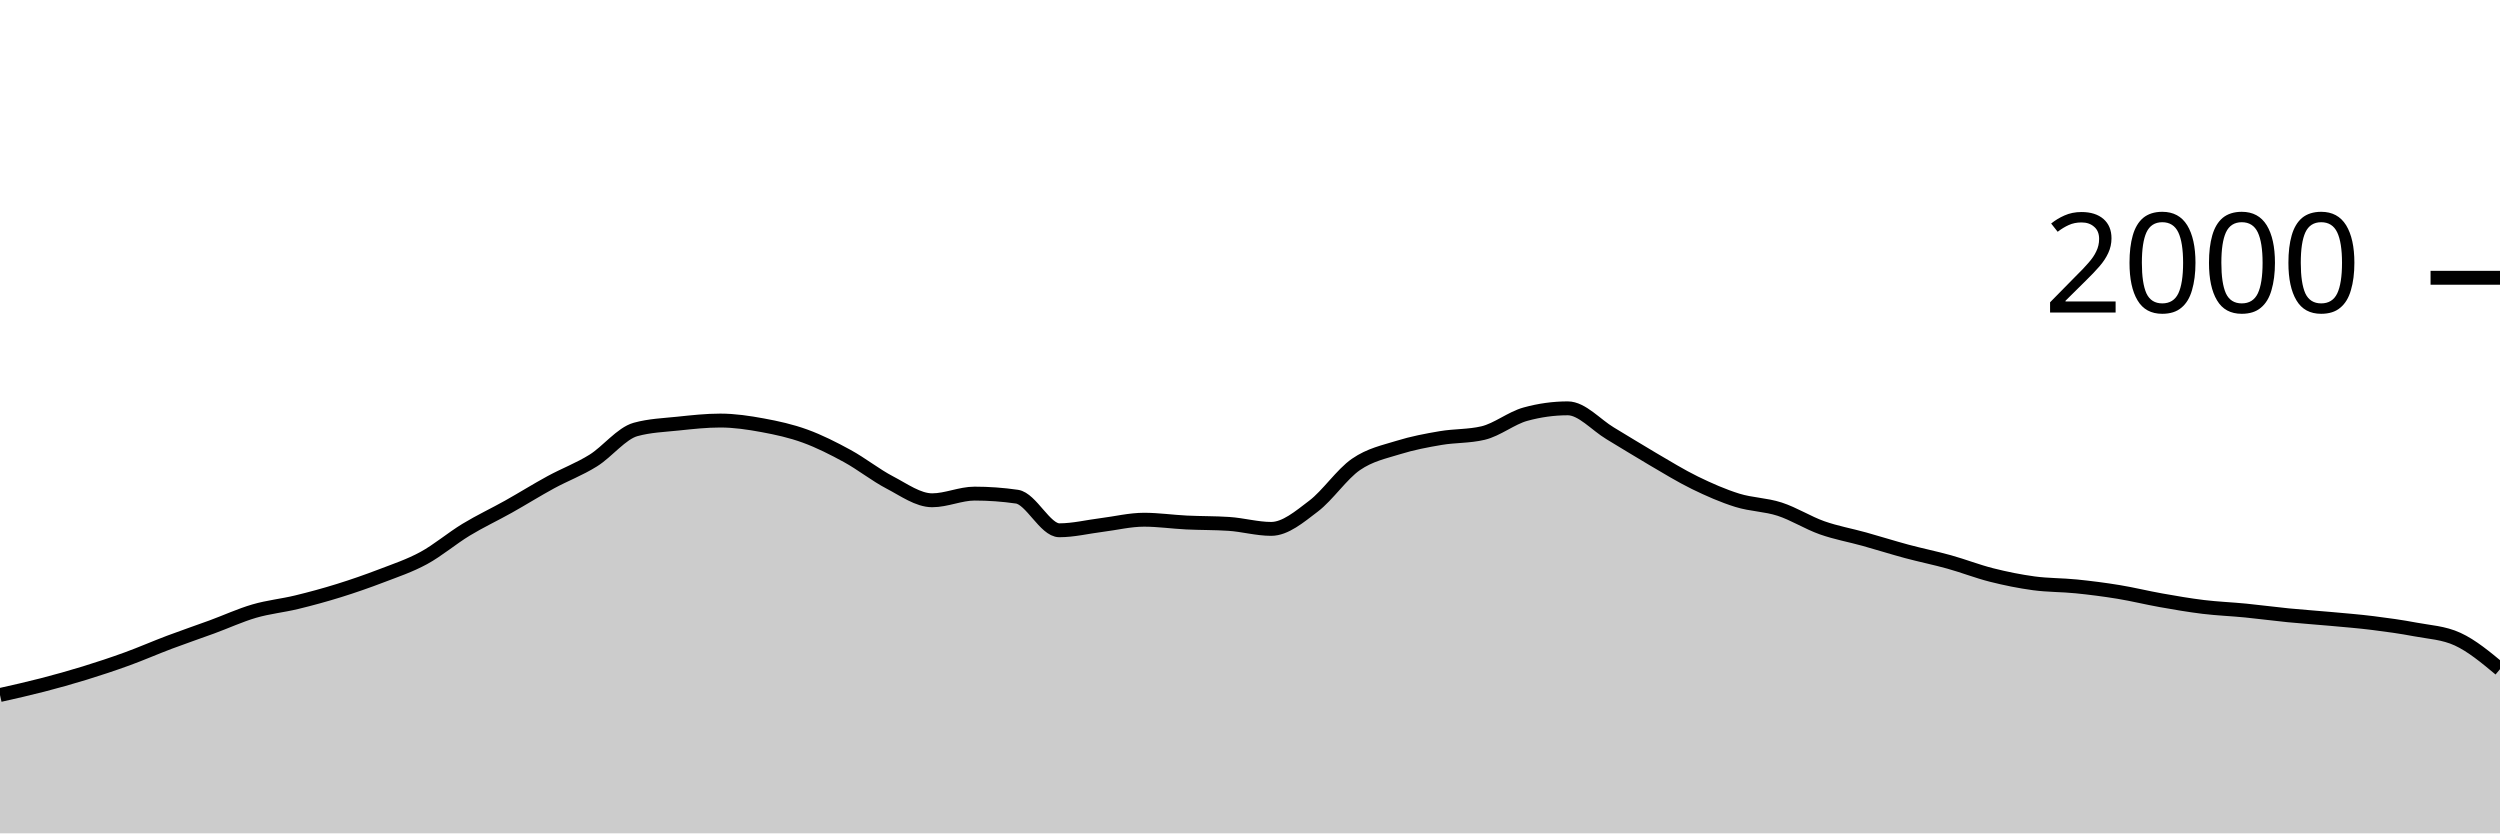
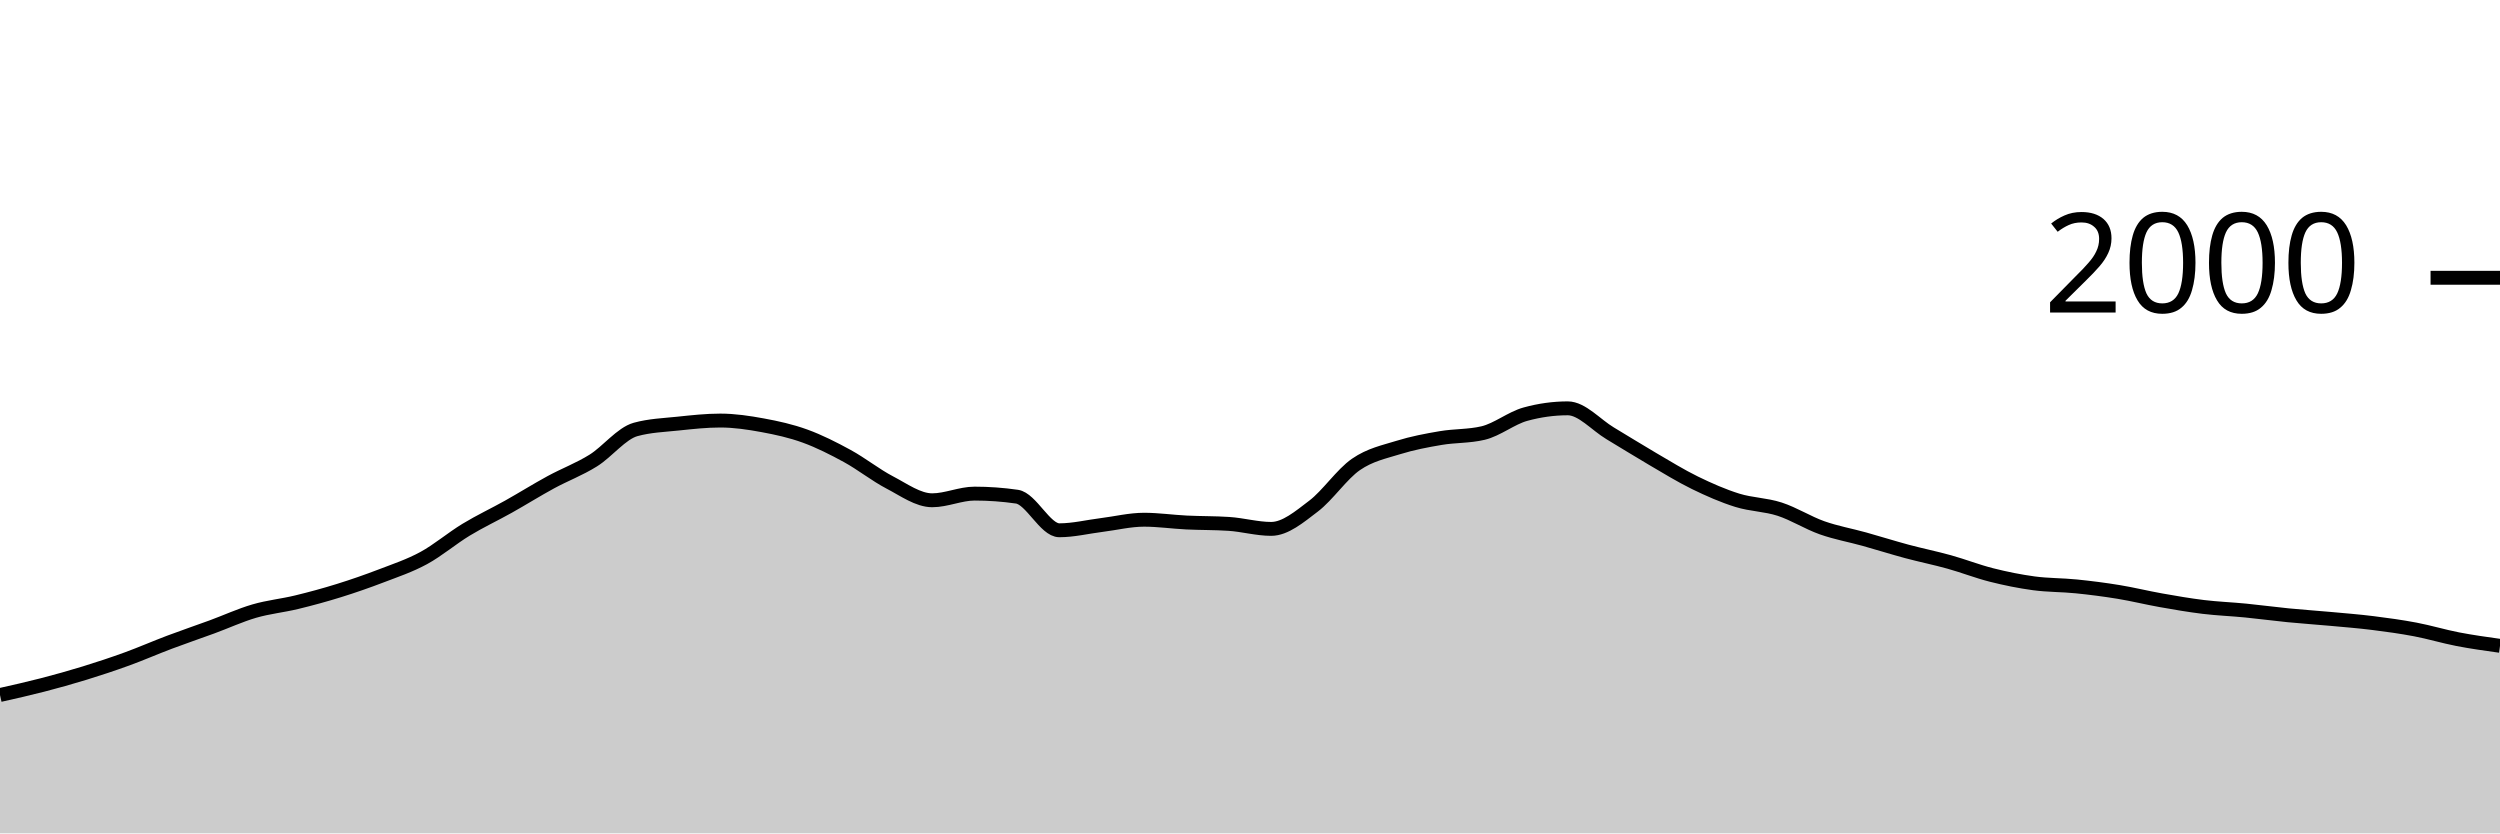
<svg xmlns="http://www.w3.org/2000/svg" viewBox="0 0 180 60">
  <g transform="translate(0,20)">
-     <path class="area" fill="rgba(0, 0, 0, 0.2)" d="M0,30.04C1.017,29.812,2.034,29.583,3.051,29.32C4.068,29.057,5.085,28.773,6.102,28.46C7.119,28.147,8.136,27.81,9.153,27.44C10.169,27.07,11.186,26.623,12.203,26.24C13.22,25.857,14.237,25.513,15.254,25.14C16.271,24.767,17.288,24.297,18.305,24C19.322,23.703,20.339,23.607,21.356,23.36C22.373,23.113,23.39,22.837,24.407,22.52C25.424,22.203,26.441,21.85,27.458,21.46C28.475,21.07,29.492,20.733,30.508,20.18C31.525,19.627,32.542,18.757,33.559,18.14C34.576,17.523,35.593,17.05,36.61,16.48C37.627,15.91,38.644,15.273,39.661,14.72C40.678,14.167,41.695,13.793,42.712,13.16C43.729,12.527,44.746,11.2,45.763,10.92C46.78,10.64,47.797,10.607,48.814,10.5C49.831,10.393,50.847,10.28,51.864,10.28C52.881,10.28,53.898,10.433,54.915,10.62C55.932,10.807,56.949,11.03,57.966,11.4C58.983,11.77,60,12.283,61.017,12.84C62.034,13.397,63.051,14.21,64.068,14.74C65.085,15.27,66.102,16.02,67.119,16.02C68.136,16.02,69.153,15.54,70.169,15.54C71.186,15.54,72.203,15.613,73.22,15.76C74.237,15.907,75.254,18.18,76.271,18.18C77.288,18.18,78.305,17.927,79.322,17.8C80.339,17.673,81.356,17.42,82.373,17.42C83.39,17.42,84.407,17.57,85.424,17.62C86.441,17.67,87.458,17.653,88.475,17.72C89.492,17.787,90.508,18.08,91.525,18.08C92.542,18.08,93.559,17.213,94.576,16.44C95.593,15.667,96.61,14.143,97.627,13.44C98.644,12.737,99.661,12.537,100.678,12.22C101.695,11.903,102.712,11.713,103.729,11.54C104.746,11.367,105.763,11.42,106.78,11.18C107.797,10.94,108.814,10.1,109.831,9.82C110.847,9.54,111.864,9.4,112.881,9.4C113.898,9.4,114.915,10.593,115.932,11.2C116.949,11.807,117.966,12.447,118.983,13.04C120,13.633,121.017,14.263,122.034,14.76C123.051,15.257,124.068,15.703,125.085,16.02C126.102,16.337,127.119,16.33,128.136,16.66C129.153,16.99,130.169,17.64,131.186,18C132.203,18.36,133.22,18.537,134.237,18.82C135.254,19.103,136.271,19.427,137.288,19.7C138.305,19.973,139.322,20.177,140.339,20.46C141.356,20.743,142.373,21.143,143.39,21.4C144.407,21.657,145.424,21.863,146.441,22C147.458,22.137,148.475,22.117,149.492,22.22C150.508,22.323,151.525,22.453,152.542,22.62C153.559,22.787,154.576,23.04,155.593,23.22C156.61,23.4,157.627,23.577,158.644,23.7C159.661,23.823,160.678,23.86,161.695,23.96C162.712,24.06,163.729,24.2,164.746,24.3C165.763,24.4,166.78,24.467,167.797,24.56C168.814,24.653,169.831,24.733,170.847,24.86C171.864,24.987,172.881,25.127,173.898,25.32C174.915,25.513,175.932,25.553,176.949,26.02C177.966,26.487,178.983,27.333,180,28.18L180,40C178.983,40,177.966,40,176.949,40C175.932,40,174.915,40,173.898,40C172.881,40,171.864,40,170.847,40C169.831,40,168.814,40,167.797,40C166.78,40,165.763,40,164.746,40C163.729,40,162.712,40,161.695,40C160.678,40,159.661,40,158.644,40C157.627,40,156.61,40,155.593,40C154.576,40,153.559,40,152.542,40C151.525,40,150.508,40,149.492,40C148.475,40,147.458,40,146.441,40C145.424,40,144.407,40,143.39,40C142.373,40,141.356,40,140.339,40C139.322,40,138.305,40,137.288,40C136.271,40,135.254,40,134.237,40C133.22,40,132.203,40,131.186,40C130.169,40,129.153,40,128.136,40C127.119,40,126.102,40,125.085,40C124.068,40,123.051,40,122.034,40C121.017,40,120,40,118.983,40C117.966,40,116.949,40,115.932,40C114.915,40,113.898,40,112.881,40C111.864,40,110.847,40,109.831,40C108.814,40,107.797,40,106.78,40C105.763,40,104.746,40,103.729,40C102.712,40,101.695,40,100.678,40C99.661,40,98.644,40,97.627,40C96.61,40,95.593,40,94.576,40C93.559,40,92.542,40,91.525,40C90.508,40,89.492,40,88.475,40C87.458,40,86.441,40,85.424,40C84.407,40,83.39,40,82.373,40C81.356,40,80.339,40,79.322,40C78.305,40,77.288,40,76.271,40C75.254,40,74.237,40,73.22,40C72.203,40,71.186,40,70.169,40C69.153,40,68.136,40,67.119,40C66.102,40,65.085,40,64.068,40C63.051,40,62.034,40,61.017,40C60,40,58.983,40,57.966,40C56.949,40,55.932,40,54.915,40C53.898,40,52.881,40,51.864,40C50.847,40,49.831,40,48.814,40C47.797,40,46.78,40,45.763,40C44.746,40,43.729,40,42.712,40C41.695,40,40.678,40,39.661,40C38.644,40,37.627,40,36.61,40C35.593,40,34.576,40,33.559,40C32.542,40,31.525,40,30.508,40C29.492,40,28.475,40,27.458,40C26.441,40,25.424,40,24.407,40C23.39,40,22.373,40,21.356,40C20.339,40,19.322,40,18.305,40C17.288,40,16.271,40,15.254,40C14.237,40,13.22,40,12.203,40C11.186,40,10.169,40,9.153,40C8.136,40,7.119,40,6.102,40C5.085,40,4.068,40,3.051,40C2.034,40,1.017,40,0,40Z" />
-     <path class="line" stroke="black" fill="none" d="M0,30.04C1.017,29.812,2.034,29.583,3.051,29.32C4.068,29.057,5.085,28.773,6.102,28.46C7.119,28.147,8.136,27.81,9.153,27.44C10.169,27.07,11.186,26.623,12.203,26.24C13.22,25.857,14.237,25.513,15.254,25.14C16.271,24.767,17.288,24.297,18.305,24C19.322,23.703,20.339,23.607,21.356,23.36C22.373,23.113,23.39,22.837,24.407,22.52C25.424,22.203,26.441,21.85,27.458,21.46C28.475,21.07,29.492,20.733,30.508,20.18C31.525,19.627,32.542,18.757,33.559,18.14C34.576,17.523,35.593,17.05,36.61,16.48C37.627,15.91,38.644,15.273,39.661,14.72C40.678,14.167,41.695,13.793,42.712,13.16C43.729,12.527,44.746,11.2,45.763,10.92C46.78,10.64,47.797,10.607,48.814,10.5C49.831,10.393,50.847,10.28,51.864,10.28C52.881,10.28,53.898,10.433,54.915,10.62C55.932,10.807,56.949,11.03,57.966,11.4C58.983,11.77,60,12.283,61.017,12.84C62.034,13.397,63.051,14.21,64.068,14.74C65.085,15.27,66.102,16.02,67.119,16.02C68.136,16.02,69.153,15.54,70.169,15.54C71.186,15.54,72.203,15.613,73.22,15.76C74.237,15.907,75.254,18.18,76.271,18.18C77.288,18.18,78.305,17.927,79.322,17.8C80.339,17.673,81.356,17.42,82.373,17.42C83.39,17.42,84.407,17.57,85.424,17.62C86.441,17.67,87.458,17.653,88.475,17.72C89.492,17.787,90.508,18.08,91.525,18.08C92.542,18.08,93.559,17.213,94.576,16.44C95.593,15.667,96.61,14.143,97.627,13.44C98.644,12.737,99.661,12.537,100.678,12.22C101.695,11.903,102.712,11.713,103.729,11.54C104.746,11.367,105.763,11.42,106.78,11.18C107.797,10.94,108.814,10.1,109.831,9.82C110.847,9.54,111.864,9.4,112.881,9.4C113.898,9.4,114.915,10.593,115.932,11.2C116.949,11.807,117.966,12.447,118.983,13.04C120,13.633,121.017,14.263,122.034,14.76C123.051,15.257,124.068,15.703,125.085,16.02C126.102,16.337,127.119,16.33,128.136,16.66C129.153,16.99,130.169,17.64,131.186,18C132.203,18.36,133.22,18.537,134.237,18.82C135.254,19.103,136.271,19.427,137.288,19.7C138.305,19.973,139.322,20.177,140.339,20.46C141.356,20.743,142.373,21.143,143.39,21.4C144.407,21.657,145.424,21.863,146.441,22C147.458,22.137,148.475,22.117,149.492,22.22C150.508,22.323,151.525,22.453,152.542,22.62C153.559,22.787,154.576,23.04,155.593,23.22C156.61,23.4,157.627,23.577,158.644,23.7C159.661,23.823,160.678,23.86,161.695,23.96C162.712,24.06,163.729,24.2,164.746,24.3C165.763,24.4,166.78,24.467,167.797,24.56C168.814,24.653,169.831,24.733,170.847,24.86C171.864,24.987,172.881,25.127,173.898,25.32C174.915,25.513,175.932,25.553,176.949,26.02C177.966,26.487,178.983,27.333,180,28.18" />
+     <path class="area" fill="rgba(0, 0, 0, 0.2)" d="M0,30.04C1.017,29.812,2.034,29.583,3.051,29.32C4.068,29.057,5.085,28.773,6.102,28.46C7.119,28.147,8.136,27.81,9.153,27.44C10.169,27.07,11.186,26.623,12.203,26.24C13.22,25.857,14.237,25.513,15.254,25.14C16.271,24.767,17.288,24.297,18.305,24C19.322,23.703,20.339,23.607,21.356,23.36C22.373,23.113,23.39,22.837,24.407,22.52C25.424,22.203,26.441,21.85,27.458,21.46C28.475,21.07,29.492,20.733,30.508,20.18C31.525,19.627,32.542,18.757,33.559,18.14C34.576,17.523,35.593,17.05,36.61,16.48C37.627,15.91,38.644,15.273,39.661,14.72C40.678,14.167,41.695,13.793,42.712,13.16C43.729,12.527,44.746,11.2,45.763,10.92C46.78,10.64,47.797,10.607,48.814,10.5C49.831,10.393,50.847,10.28,51.864,10.28C52.881,10.28,53.898,10.433,54.915,10.62C55.932,10.807,56.949,11.03,57.966,11.4C58.983,11.77,60,12.283,61.017,12.84C62.034,13.397,63.051,14.21,64.068,14.74C65.085,15.27,66.102,16.02,67.119,16.02C68.136,16.02,69.153,15.54,70.169,15.54C71.186,15.54,72.203,15.613,73.22,15.76C74.237,15.907,75.254,18.18,76.271,18.18C77.288,18.18,78.305,17.927,79.322,17.8C80.339,17.673,81.356,17.42,82.373,17.42C83.39,17.42,84.407,17.57,85.424,17.62C86.441,17.67,87.458,17.653,88.475,17.72C89.492,17.787,90.508,18.08,91.525,18.08C92.542,18.08,93.559,17.213,94.576,16.44C95.593,15.667,96.61,14.143,97.627,13.44C98.644,12.737,99.661,12.537,100.678,12.22C101.695,11.903,102.712,11.713,103.729,11.54C104.746,11.367,105.763,11.42,106.78,11.18C107.797,10.94,108.814,10.1,109.831,9.82C110.847,9.54,111.864,9.4,112.881,9.4C113.898,9.4,114.915,10.593,115.932,11.2C116.949,11.807,117.966,12.447,118.983,13.04C120,13.633,121.017,14.263,122.034,14.76C123.051,15.257,124.068,15.703,125.085,16.02C126.102,16.337,127.119,16.33,128.136,16.66C129.153,16.99,130.169,17.64,131.186,18C132.203,18.36,133.22,18.537,134.237,18.82C135.254,19.103,136.271,19.427,137.288,19.7C138.305,19.973,139.322,20.177,140.339,20.46C141.356,20.743,142.373,21.143,143.39,21.4C144.407,21.657,145.424,21.863,146.441,22C147.458,22.137,148.475,22.117,149.492,22.22C150.508,22.323,151.525,22.453,152.542,22.62C153.559,22.787,154.576,23.04,155.593,23.22C156.61,23.4,157.627,23.577,158.644,23.7C159.661,23.823,160.678,23.86,161.695,23.96C162.712,24.06,163.729,24.2,164.746,24.3C165.763,24.4,166.78,24.467,167.797,24.56C168.814,24.653,169.831,24.733,170.847,24.86C171.864,24.987,172.881,25.127,173.898,25.32C174.915,25.513,175.932,25.823,176.949,26.02C177.966,26.217,178.983,26.358,180,26.5L180,40C178.983,40,177.966,40,176.949,40C175.932,40,174.915,40,173.898,40C172.881,40,171.864,40,170.847,40C169.831,40,168.814,40,167.797,40C166.78,40,165.763,40,164.746,40C163.729,40,162.712,40,161.695,40C160.678,40,159.661,40,158.644,40C157.627,40,156.61,40,155.593,40C154.576,40,153.559,40,152.542,40C151.525,40,150.508,40,149.492,40C148.475,40,147.458,40,146.441,40C145.424,40,144.407,40,143.39,40C142.373,40,141.356,40,140.339,40C139.322,40,138.305,40,137.288,40C136.271,40,135.254,40,134.237,40C133.22,40,132.203,40,131.186,40C130.169,40,129.153,40,128.136,40C127.119,40,126.102,40,125.085,40C124.068,40,123.051,40,122.034,40C121.017,40,120,40,118.983,40C117.966,40,116.949,40,115.932,40C114.915,40,113.898,40,112.881,40C111.864,40,110.847,40,109.831,40C108.814,40,107.797,40,106.78,40C105.763,40,104.746,40,103.729,40C102.712,40,101.695,40,100.678,40C99.661,40,98.644,40,97.627,40C96.61,40,95.593,40,94.576,40C93.559,40,92.542,40,91.525,40C90.508,40,89.492,40,88.475,40C87.458,40,86.441,40,85.424,40C84.407,40,83.39,40,82.373,40C81.356,40,80.339,40,79.322,40C78.305,40,77.288,40,76.271,40C75.254,40,74.237,40,73.22,40C72.203,40,71.186,40,70.169,40C69.153,40,68.136,40,67.119,40C66.102,40,65.085,40,64.068,40C63.051,40,62.034,40,61.017,40C60,40,58.983,40,57.966,40C56.949,40,55.932,40,54.915,40C53.898,40,52.881,40,51.864,40C50.847,40,49.831,40,48.814,40C47.797,40,46.78,40,45.763,40C44.746,40,43.729,40,42.712,40C41.695,40,40.678,40,39.661,40C38.644,40,37.627,40,36.61,40C35.593,40,34.576,40,33.559,40C32.542,40,31.525,40,30.508,40C29.492,40,28.475,40,27.458,40C26.441,40,25.424,40,24.407,40C23.39,40,22.373,40,21.356,40C20.339,40,19.322,40,18.305,40C17.288,40,16.271,40,15.254,40C14.237,40,13.22,40,12.203,40C11.186,40,10.169,40,9.153,40C8.136,40,7.119,40,6.102,40C5.085,40,4.068,40,3.051,40C2.034,40,1.017,40,0,40Z" />
+     <path class="line" stroke="black" fill="none" d="M0,30.04C1.017,29.812,2.034,29.583,3.051,29.32C4.068,29.057,5.085,28.773,6.102,28.46C7.119,28.147,8.136,27.81,9.153,27.44C10.169,27.07,11.186,26.623,12.203,26.24C13.22,25.857,14.237,25.513,15.254,25.14C16.271,24.767,17.288,24.297,18.305,24C19.322,23.703,20.339,23.607,21.356,23.36C22.373,23.113,23.39,22.837,24.407,22.52C25.424,22.203,26.441,21.85,27.458,21.46C28.475,21.07,29.492,20.733,30.508,20.18C31.525,19.627,32.542,18.757,33.559,18.14C34.576,17.523,35.593,17.05,36.61,16.48C37.627,15.91,38.644,15.273,39.661,14.72C40.678,14.167,41.695,13.793,42.712,13.16C43.729,12.527,44.746,11.2,45.763,10.92C46.78,10.64,47.797,10.607,48.814,10.5C49.831,10.393,50.847,10.28,51.864,10.28C52.881,10.28,53.898,10.433,54.915,10.62C55.932,10.807,56.949,11.03,57.966,11.4C58.983,11.77,60,12.283,61.017,12.84C62.034,13.397,63.051,14.21,64.068,14.74C65.085,15.27,66.102,16.02,67.119,16.02C68.136,16.02,69.153,15.54,70.169,15.54C71.186,15.54,72.203,15.613,73.22,15.76C74.237,15.907,75.254,18.18,76.271,18.18C77.288,18.18,78.305,17.927,79.322,17.8C80.339,17.673,81.356,17.42,82.373,17.42C83.39,17.42,84.407,17.57,85.424,17.62C86.441,17.67,87.458,17.653,88.475,17.72C89.492,17.787,90.508,18.08,91.525,18.08C92.542,18.08,93.559,17.213,94.576,16.44C95.593,15.667,96.61,14.143,97.627,13.44C98.644,12.737,99.661,12.537,100.678,12.22C101.695,11.903,102.712,11.713,103.729,11.54C104.746,11.367,105.763,11.42,106.78,11.18C107.797,10.94,108.814,10.1,109.831,9.82C110.847,9.54,111.864,9.4,112.881,9.4C113.898,9.4,114.915,10.593,115.932,11.2C116.949,11.807,117.966,12.447,118.983,13.04C120,13.633,121.017,14.263,122.034,14.76C123.051,15.257,124.068,15.703,125.085,16.02C126.102,16.337,127.119,16.33,128.136,16.66C129.153,16.99,130.169,17.64,131.186,18C132.203,18.36,133.22,18.537,134.237,18.82C135.254,19.103,136.271,19.427,137.288,19.7C138.305,19.973,139.322,20.177,140.339,20.46C141.356,20.743,142.373,21.143,143.39,21.4C144.407,21.657,145.424,21.863,146.441,22C147.458,22.137,148.475,22.117,149.492,22.22C150.508,22.323,151.525,22.453,152.542,22.62C153.559,22.787,154.576,23.04,155.593,23.22C156.61,23.4,157.627,23.577,158.644,23.7C159.661,23.823,160.678,23.86,161.695,23.96C162.712,24.06,163.729,24.2,164.746,24.3C165.763,24.4,166.78,24.467,167.797,24.56C168.814,24.653,169.831,24.733,170.847,24.86C171.864,24.987,172.881,25.127,173.898,25.32C174.915,25.513,175.932,25.823,176.949,26.02C177.966,26.217,178.983,26.358,180,26.5" />
    <path class="axis-ceiling" stroke-width="1" stroke="black" fill="none" d="M175,0L180,0" />
    <text class="axis-ceiling-label" font-family="sans-serif" text-anchor="end" font-size="10px" x="170" y="2.5">2000</text>
  </g>
</svg>
